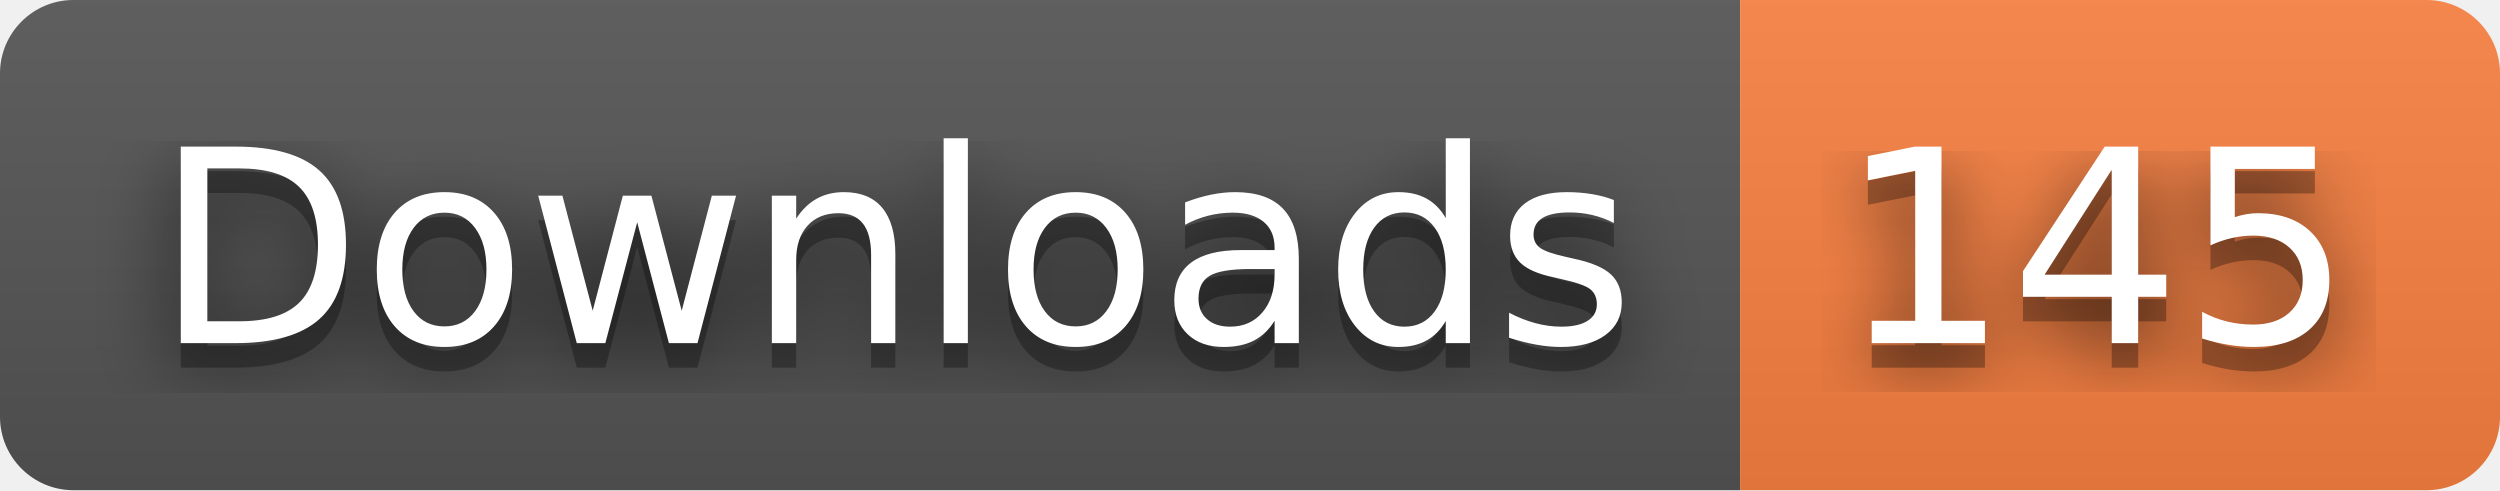
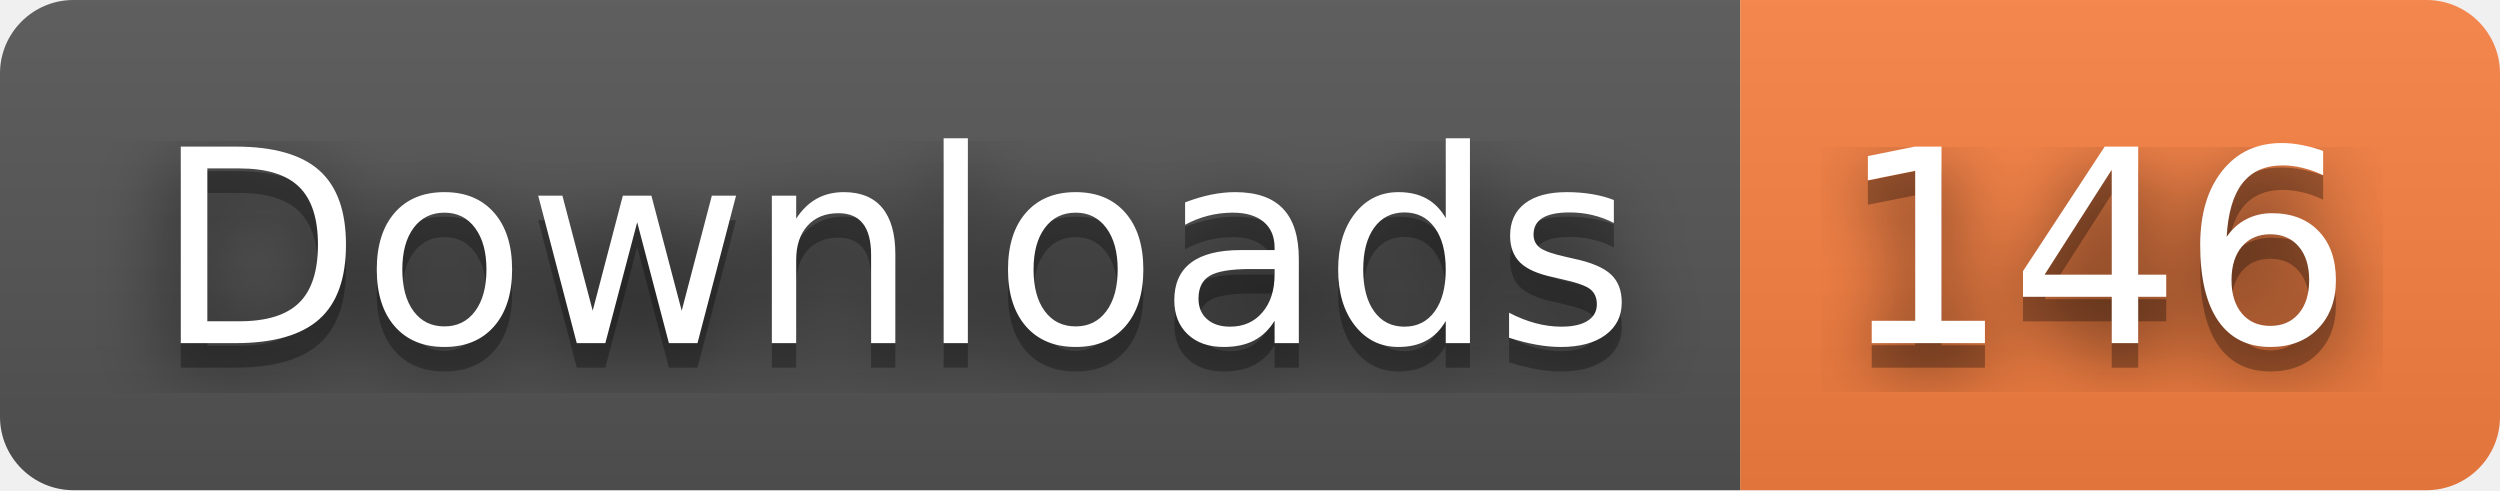
- <svg xmlns="http://www.w3.org/2000/svg" width="102" height="20" role="img" aria-label="Downloads: 145">
+ <svg xmlns="http://www.w3.org/2000/svg" width="102" height="20" role="img" aria-label="Downloads: 146">
  <filter id="blur">
    <feGaussianBlur stdDeviation="16" />
  </filter>
  <linearGradient id="s" x2="0" y2="100%">
    <stop offset="0" stop-color="#bbb" stop-opacity=".1" />
    <stop offset="1" stop-opacity=".1" />
  </linearGradient>
  <clipPath id="r">
    <rect width="102" height="20" rx="3" />
  </clipPath>
  <g clip-path="url(#r)">
    <rect width="71" height="20" fill="#555" />
    <rect x="71" width="31" height="20" fill="#fa8142" />
    <rect width="102" height="20" fill="url(#s)" />
  </g>
  <g fill="#fff" text-anchor="middle" font-family="Verdana,Geneva,DejaVu Sans,sans-serif" text-rendering="geometricPrecision" font-size="110">
    <g transform="scale(.1)">
      <g aria-hidden="true" fill="#010101">
        <text x="365" y="150" fill-opacity=".8" filter="url(#blur)" textLength="610">Downloads</text>
        <text x="365" y="150" fill-opacity=".3" textLength="610">Downloads</text>
      </g>
      <text x="365" y="140" textLength="610">Downloads</text>
    </g>
    <g transform="scale(.1)">
      <g aria-hidden="true" fill="#010101">
-         <text x="855" y="150" fill-opacity=".8" filter="url(#blur)" textLength="210">145</text>
-         <text x="855" y="150" fill-opacity=".3" textLength="210">145</text>
+         <text x="855" y="150" fill-opacity=".8" filter="url(#blur)" textLength="210">146</text>
+         <text x="855" y="150" fill-opacity=".3" textLength="210">146</text>
      </g>
-       <text x="855" y="140" textLength="210">145</text>
+       <text x="855" y="140" textLength="210">146</text>
    </g>
  </g>
</svg>
